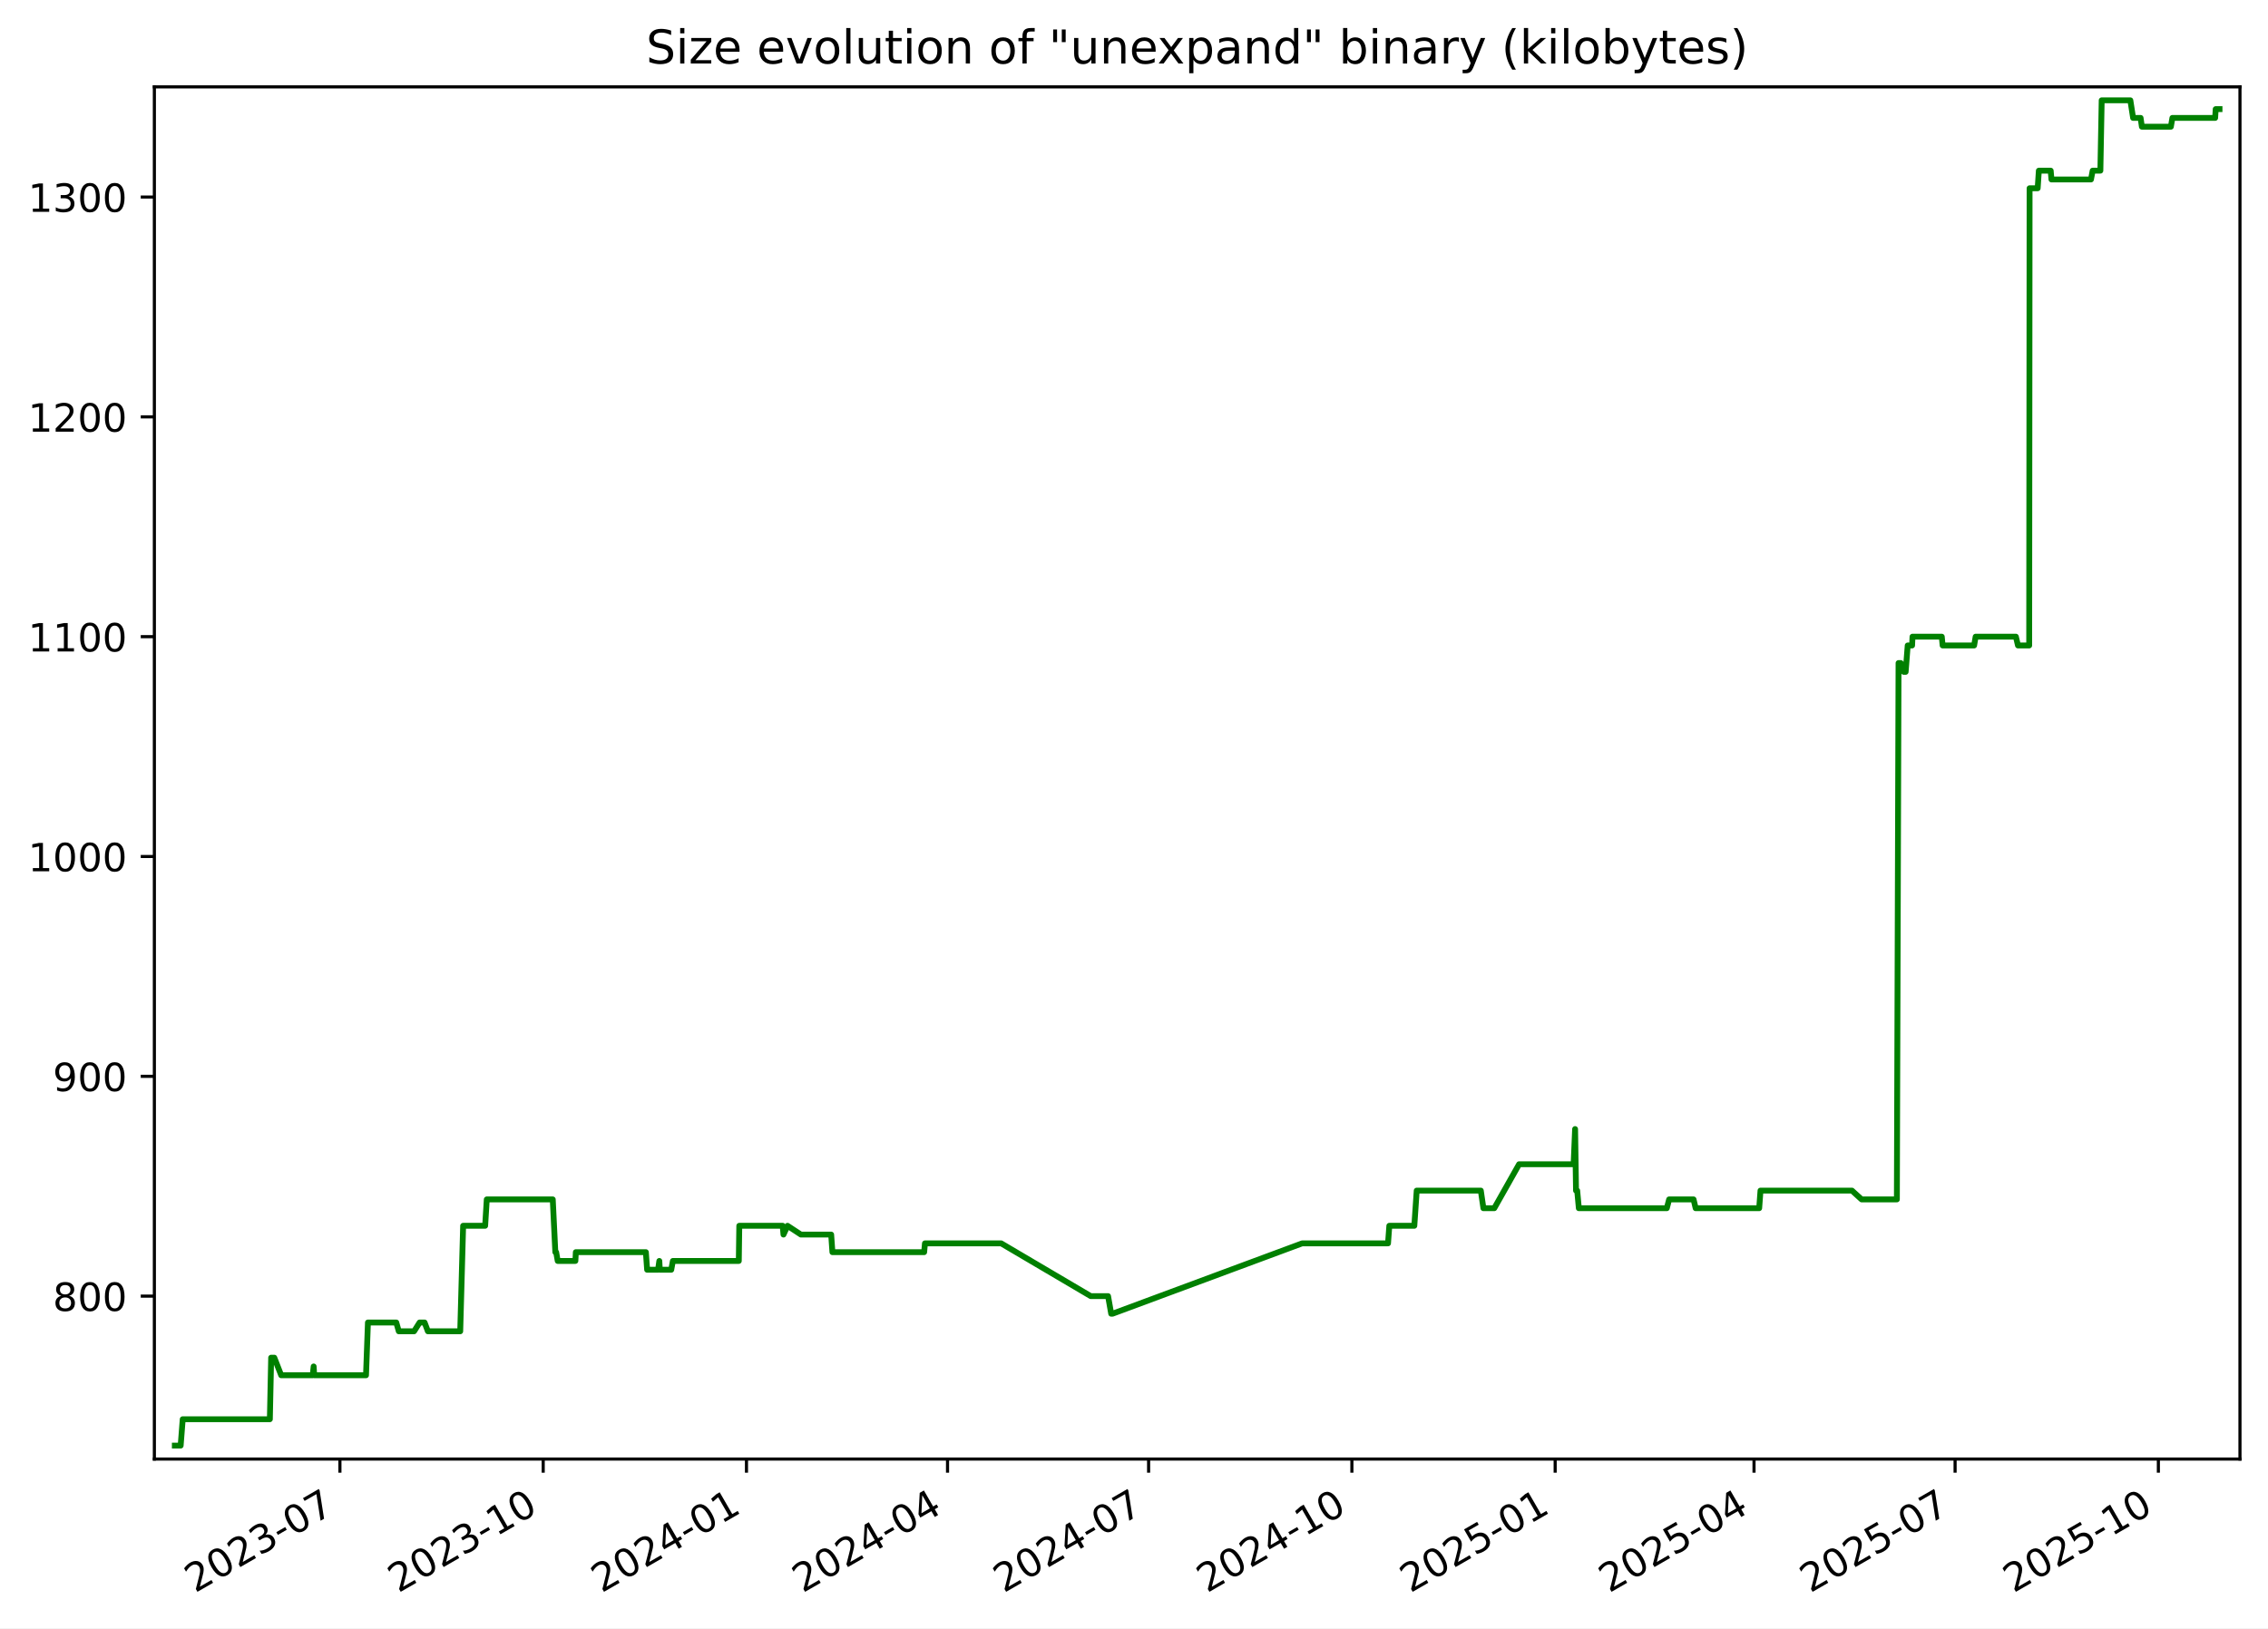
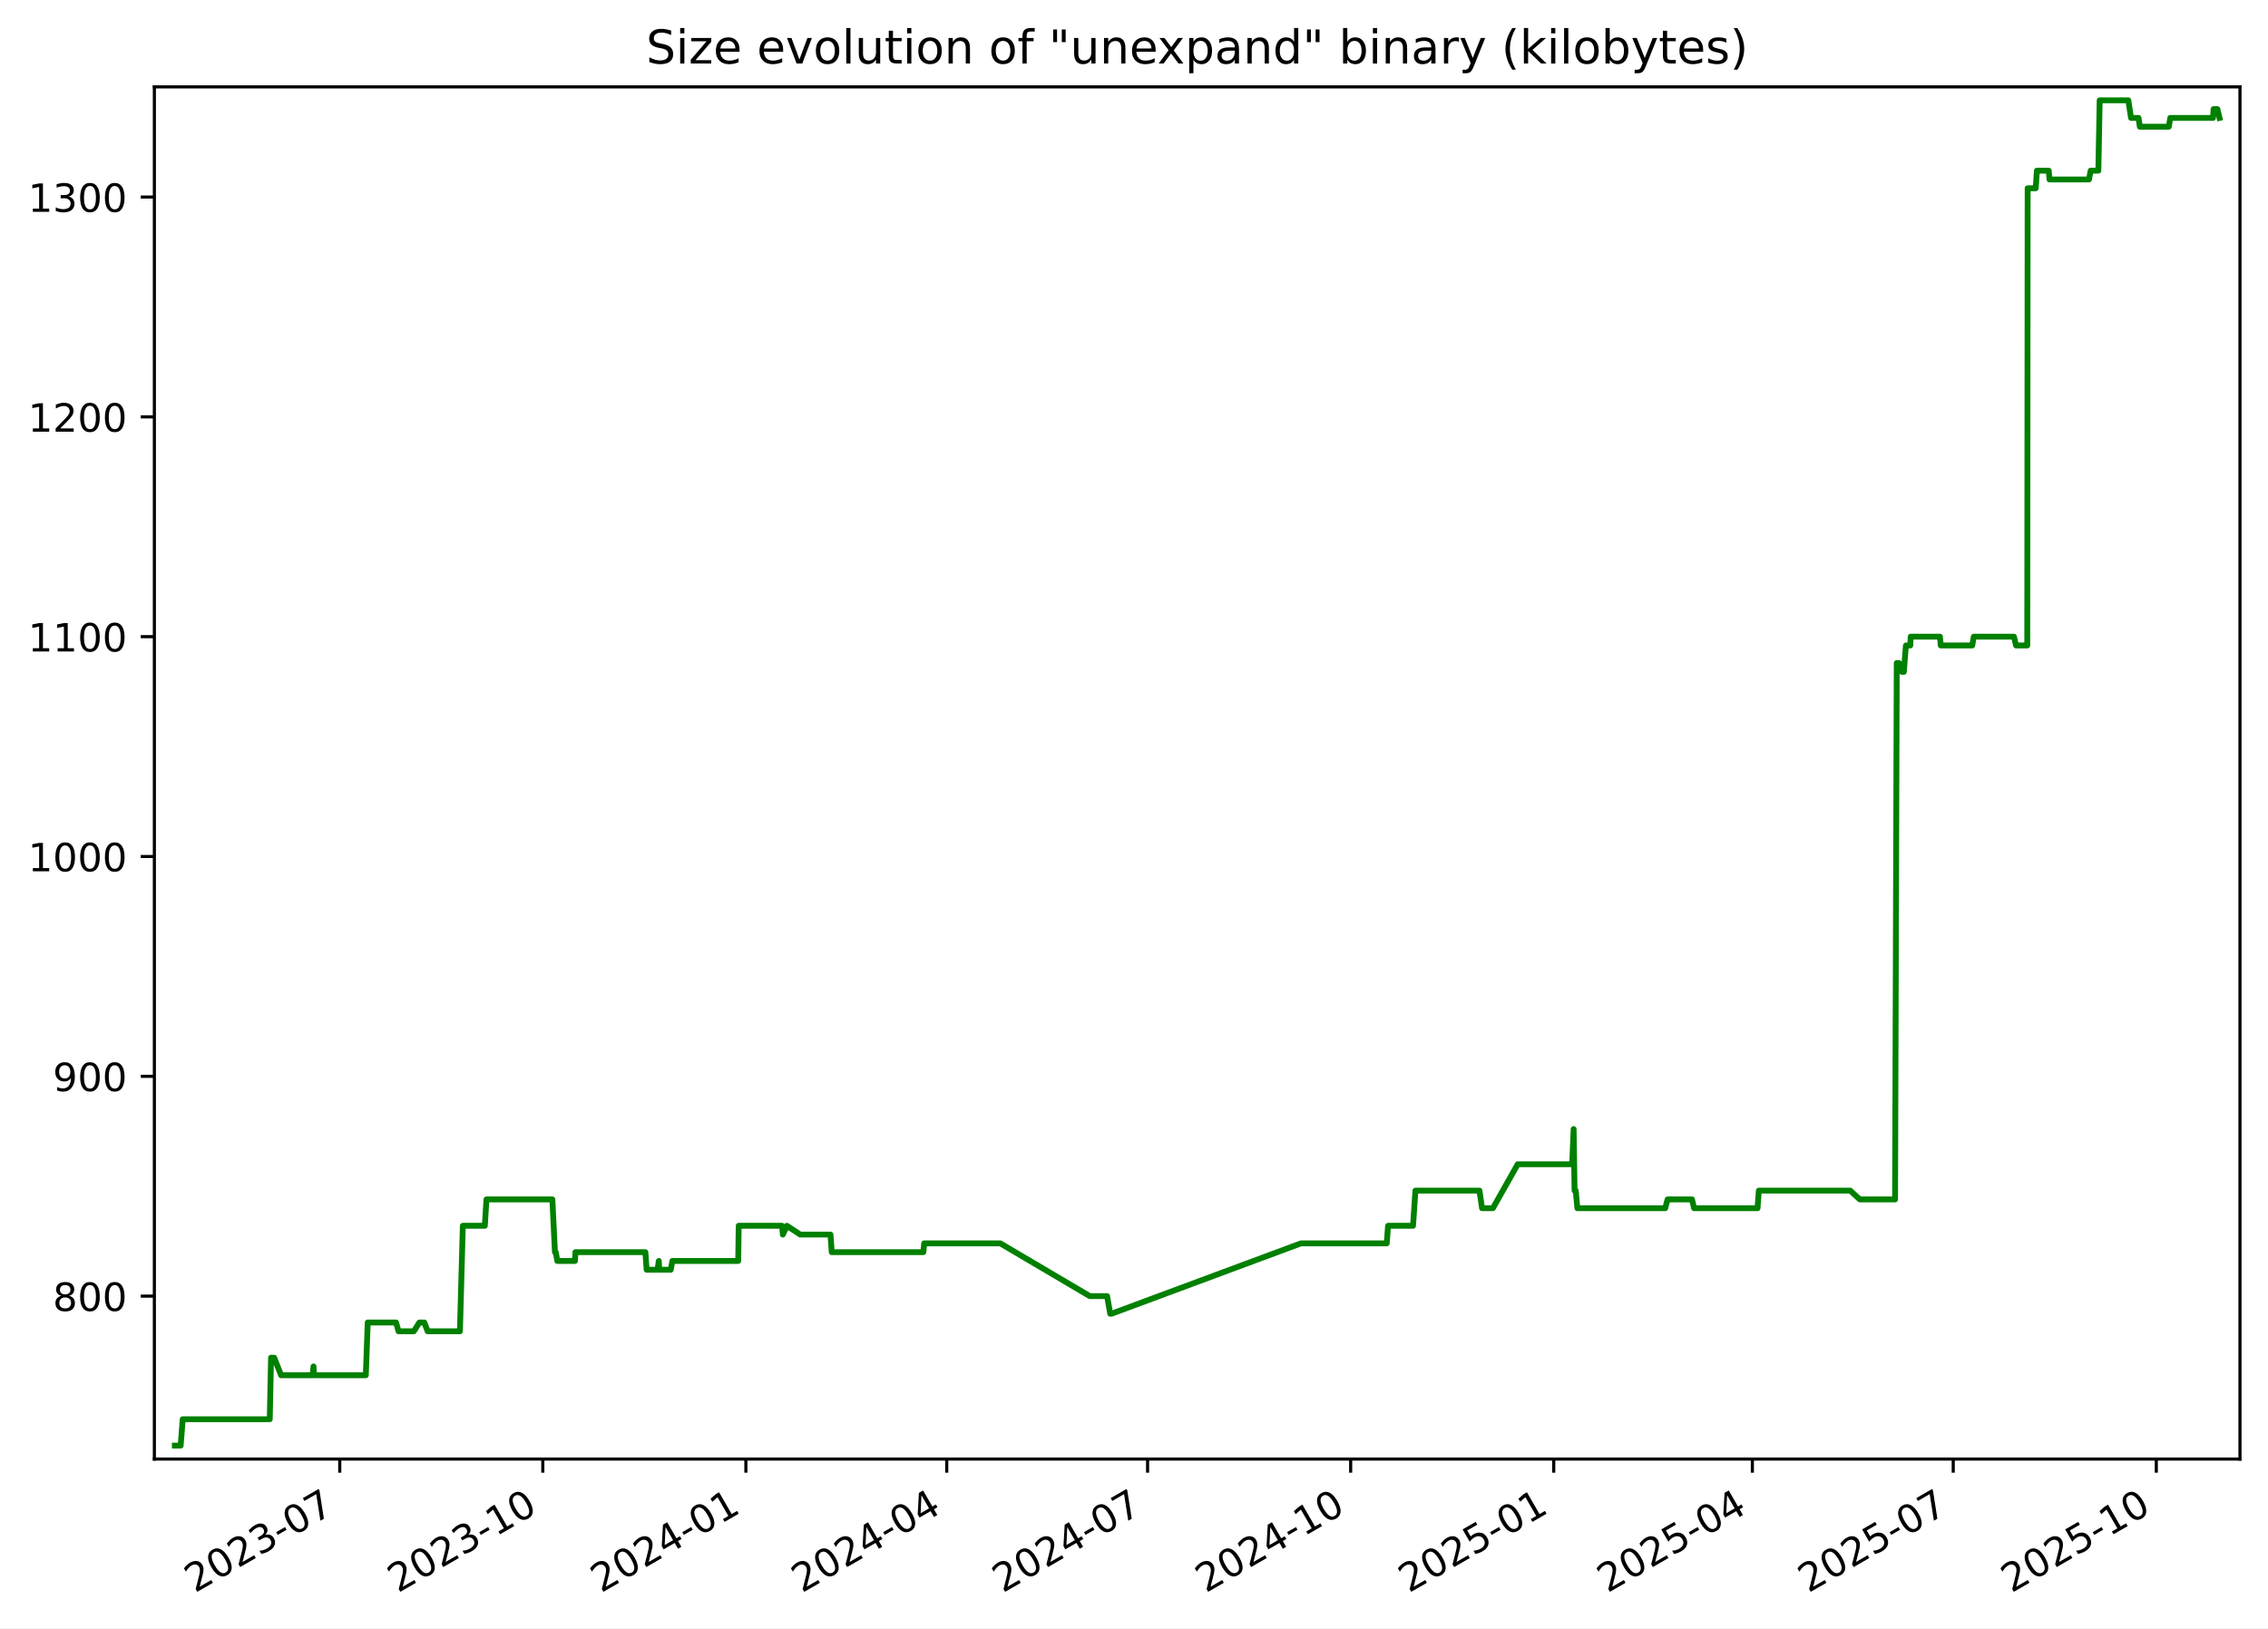
<svg xmlns="http://www.w3.org/2000/svg" xmlns:xlink="http://www.w3.org/1999/xlink" width="582.53pt" height="418.303pt" viewBox="0 0 582.53 418.303" version="1.1">
  <defs>
    <style type="text/css">*{stroke-linejoin: round; stroke-linecap: butt}</style>
  </defs>
  <g id="figure_1">
    <g id="patch_1">
      <path d="M -0 418.303  L 582.53 418.303  L 582.53 0  L -0 0  z " style="fill: #ffffff" />
    </g>
    <g id="axes_1">
      <g id="patch_2">
        <path d="M 39.65 374.83  L 575.33 374.83  L 575.33 22.318  L 39.65 22.318  z " style="fill: #ffffff" />
      </g>
      <g id="matplotlib.axis_1">
        <g id="xtick_1">
          <g id="line2d_1">
            <defs>
-               <path id="mb1886703dc" d="M 0 0  L 0 3.5  " style="stroke: #000000; stroke-width: 0.8" />
+               <path id="mf520250f37" d="M 0 0  L 0 3.5  " style="stroke: #000000; stroke-width: 0.8" />
            </defs>
            <g>
-               <use xlink:href="#mb1886703dc" x="87.307" y="374.83" style="stroke: #000000; stroke-width: 0.8" />
+               <use xlink:href="#mf520250f37" x="87.263" y="374.83" style="stroke: #000000; stroke-width: 0.8" />
            </g>
          </g>
          <g id="text_1">
-             <g transform="translate(50.08199 409.302) rotate(-30) scale(0.1 -0.1)">
+             <g transform="translate(50.03773 409.302) rotate(-30) scale(0.1 -0.1)">
              <defs>
                <path id="DejaVuSans-32" d="M 1228 531  L 3431 531  L 3431 0  L 469 0  L 469 531  Q 828 903 1448 1529  Q 2069 2156 2228 2338  Q 2531 2678 2651 2914  Q 2772 3150 2772 3378  Q 2772 3750 2511 3984  Q 2250 4219 1831 4219  Q 1534 4219 1204 4116  Q 875 4013 500 3803  L 500 4441  Q 881 4594 1212 4672  Q 1544 4750 1819 4750  Q 2544 4750 2975 4387  Q 3406 4025 3406 3419  Q 3406 3131 3298 2873  Q 3191 2616 2906 2266  Q 2828 2175 2409 1742  Q 1991 1309 1228 531  z " transform="scale(0.015625)" />
                <path id="DejaVuSans-30" d="M 2034 4250  Q 1547 4250 1301 3770  Q 1056 3291 1056 2328  Q 1056 1369 1301 889  Q 1547 409 2034 409  Q 2525 409 2770 889  Q 3016 1369 3016 2328  Q 3016 3291 2770 3770  Q 2525 4250 2034 4250  z M 2034 4750  Q 2819 4750 3233 4129  Q 3647 3509 3647 2328  Q 3647 1150 3233 529  Q 2819 -91 2034 -91  Q 1250 -91 836 529  Q 422 1150 422 2328  Q 422 3509 836 4129  Q 1250 4750 2034 4750  z " transform="scale(0.015625)" />
                <path id="DejaVuSans-33" d="M 2597 2516  Q 3050 2419 3304 2112  Q 3559 1806 3559 1356  Q 3559 666 3084 287  Q 2609 -91 1734 -91  Q 1441 -91 1130 -33  Q 819 25 488 141  L 488 750  Q 750 597 1062 519  Q 1375 441 1716 441  Q 2309 441 2620 675  Q 2931 909 2931 1356  Q 2931 1769 2642 2001  Q 2353 2234 1838 2234  L 1294 2234  L 1294 2753  L 1863 2753  Q 2328 2753 2575 2939  Q 2822 3125 2822 3475  Q 2822 3834 2567 4026  Q 2313 4219 1838 4219  Q 1578 4219 1281 4162  Q 984 4106 628 3988  L 628 4550  Q 988 4650 1302 4700  Q 1616 4750 1894 4750  Q 2613 4750 3031 4423  Q 3450 4097 3450 3541  Q 3450 3153 3228 2886  Q 3006 2619 2597 2516  z " transform="scale(0.015625)" />
                <path id="DejaVuSans-2d" d="M 313 2009  L 1997 2009  L 1997 1497  L 313 1497  L 313 2009  z " transform="scale(0.015625)" />
                <path id="DejaVuSans-37" d="M 525 4666  L 3525 4666  L 3525 4397  L 1831 0  L 1172 0  L 2766 4134  L 525 4134  L 525 4666  z " transform="scale(0.015625)" />
              </defs>
              <use xlink:href="#DejaVuSans-32" />
              <use xlink:href="#DejaVuSans-30" x="63.623" />
              <use xlink:href="#DejaVuSans-32" x="127.246" />
              <use xlink:href="#DejaVuSans-33" x="190.869" />
              <use xlink:href="#DejaVuSans-2d" x="254.492" />
              <use xlink:href="#DejaVuSans-30" x="290.576" />
              <use xlink:href="#DejaVuSans-37" x="354.199" />
            </g>
          </g>
        </g>
        <g id="xtick_2">
          <g id="line2d_2">
            <g>
-               <use xlink:href="#mb1886703dc" x="139.518" y="374.83" style="stroke: #000000; stroke-width: 0.8" />
+               <use xlink:href="#mf520250f37" x="139.419" y="374.83" style="stroke: #000000; stroke-width: 0.8" />
            </g>
          </g>
          <g id="text_2">
-             <g transform="translate(102.2934 409.302) rotate(-30) scale(0.1 -0.1)">
+             <g transform="translate(102.1946 409.302) rotate(-30) scale(0.1 -0.1)">
              <defs>
                <path id="DejaVuSans-31" d="M 794 531  L 1825 531  L 1825 4091  L 703 3866  L 703 4441  L 1819 4666  L 2450 4666  L 2450 531  L 3481 531  L 3481 0  L 794 0  L 794 531  z " transform="scale(0.015625)" />
              </defs>
              <use xlink:href="#DejaVuSans-32" />
              <use xlink:href="#DejaVuSans-30" x="63.623" />
              <use xlink:href="#DejaVuSans-32" x="127.246" />
              <use xlink:href="#DejaVuSans-33" x="190.869" />
              <use xlink:href="#DejaVuSans-2d" x="254.492" />
              <use xlink:href="#DejaVuSans-31" x="290.576" />
              <use xlink:href="#DejaVuSans-30" x="354.199" />
            </g>
          </g>
        </g>
        <g id="xtick_3">
          <g id="line2d_3">
            <g>
-               <use xlink:href="#mb1886703dc" x="191.73" y="374.83" style="stroke: #000000; stroke-width: 0.8" />
+               <use xlink:href="#mf520250f37" x="191.576" y="374.83" style="stroke: #000000; stroke-width: 0.8" />
            </g>
          </g>
          <g id="text_3">
-             <g transform="translate(154.5047 409.302) rotate(-30) scale(0.1 -0.1)">
+             <g transform="translate(154.3515 409.302) rotate(-30) scale(0.1 -0.1)">
              <defs>
                <path id="DejaVuSans-34" d="M 2419 4116  L 825 1625  L 2419 1625  L 2419 4116  z M 2253 4666  L 3047 4666  L 3047 1625  L 3713 1625  L 3713 1100  L 3047 1100  L 3047 0  L 2419 0  L 2419 1100  L 313 1100  L 313 1709  L 2253 4666  z " transform="scale(0.015625)" />
              </defs>
              <use xlink:href="#DejaVuSans-32" />
              <use xlink:href="#DejaVuSans-30" x="63.623" />
              <use xlink:href="#DejaVuSans-32" x="127.246" />
              <use xlink:href="#DejaVuSans-34" x="190.869" />
              <use xlink:href="#DejaVuSans-2d" x="254.492" />
              <use xlink:href="#DejaVuSans-30" x="290.576" />
              <use xlink:href="#DejaVuSans-31" x="354.199" />
            </g>
          </g>
        </g>
        <g id="xtick_4">
          <g id="line2d_4">
            <g>
-               <use xlink:href="#mb1886703dc" x="243.373" y="374.83" style="stroke: #000000; stroke-width: 0.8" />
+               <use xlink:href="#mf520250f37" x="243.166" y="374.83" style="stroke: #000000; stroke-width: 0.8" />
            </g>
          </g>
          <g id="text_4">
-             <g transform="translate(206.1486 409.302) rotate(-30) scale(0.1 -0.1)">
+             <g transform="translate(205.9415 409.302) rotate(-30) scale(0.1 -0.1)">
              <use xlink:href="#DejaVuSans-32" />
              <use xlink:href="#DejaVuSans-30" x="63.623" />
              <use xlink:href="#DejaVuSans-32" x="127.246" />
              <use xlink:href="#DejaVuSans-34" x="190.869" />
              <use xlink:href="#DejaVuSans-2d" x="254.492" />
              <use xlink:href="#DejaVuSans-30" x="290.576" />
              <use xlink:href="#DejaVuSans-34" x="354.199" />
            </g>
          </g>
        </g>
        <g id="xtick_5">
          <g id="line2d_5">
            <g>
-               <use xlink:href="#mb1886703dc" x="295.017" y="374.83" style="stroke: #000000; stroke-width: 0.8" />
+               <use xlink:href="#mf520250f37" x="294.756" y="374.83" style="stroke: #000000; stroke-width: 0.8" />
            </g>
          </g>
          <g id="text_5">
-             <g transform="translate(257.7925 409.302) rotate(-30) scale(0.1 -0.1)">
+             <g transform="translate(257.5314 409.302) rotate(-30) scale(0.1 -0.1)">
              <use xlink:href="#DejaVuSans-32" />
              <use xlink:href="#DejaVuSans-30" x="63.623" />
              <use xlink:href="#DejaVuSans-32" x="127.246" />
              <use xlink:href="#DejaVuSans-34" x="190.869" />
              <use xlink:href="#DejaVuSans-2d" x="254.492" />
              <use xlink:href="#DejaVuSans-30" x="290.576" />
              <use xlink:href="#DejaVuSans-37" x="354.199" />
            </g>
          </g>
        </g>
        <g id="xtick_6">
          <g id="line2d_6">
            <g>
-               <use xlink:href="#mb1886703dc" x="347.229" y="374.83" style="stroke: #000000; stroke-width: 0.8" />
+               <use xlink:href="#mf520250f37" x="346.913" y="374.83" style="stroke: #000000; stroke-width: 0.8" />
            </g>
          </g>
          <g id="text_6">
-             <g transform="translate(310.0038 409.302) rotate(-30) scale(0.1 -0.1)">
+             <g transform="translate(309.6883 409.302) rotate(-30) scale(0.1 -0.1)">
              <use xlink:href="#DejaVuSans-32" />
              <use xlink:href="#DejaVuSans-30" x="63.623" />
              <use xlink:href="#DejaVuSans-32" x="127.246" />
              <use xlink:href="#DejaVuSans-34" x="190.869" />
              <use xlink:href="#DejaVuSans-2d" x="254.492" />
              <use xlink:href="#DejaVuSans-31" x="290.576" />
              <use xlink:href="#DejaVuSans-30" x="354.199" />
            </g>
          </g>
        </g>
        <g id="xtick_7">
          <g id="line2d_7">
            <g>
-               <use xlink:href="#mb1886703dc" x="399.44" y="374.83" style="stroke: #000000; stroke-width: 0.8" />
+               <use xlink:href="#mf520250f37" x="399.07" y="374.83" style="stroke: #000000; stroke-width: 0.8" />
            </g>
          </g>
          <g id="text_7">
-             <g transform="translate(362.2152 409.302) rotate(-30) scale(0.1 -0.1)">
+             <g transform="translate(361.8452 409.302) rotate(-30) scale(0.1 -0.1)">
              <defs>
                <path id="DejaVuSans-35" d="M 691 4666  L 3169 4666  L 3169 4134  L 1269 4134  L 1269 2991  Q 1406 3038 1543 3061  Q 1681 3084 1819 3084  Q 2600 3084 3056 2656  Q 3513 2228 3513 1497  Q 3513 744 3044 326  Q 2575 -91 1722 -91  Q 1428 -91 1123 -41  Q 819 9 494 109  L 494 744  Q 775 591 1075 516  Q 1375 441 1709 441  Q 2250 441 2565 725  Q 2881 1009 2881 1497  Q 2881 1984 2565 2268  Q 2250 2553 1709 2553  Q 1456 2553 1204 2497  Q 953 2441 691 2322  L 691 4666  z " transform="scale(0.015625)" />
              </defs>
              <use xlink:href="#DejaVuSans-32" />
              <use xlink:href="#DejaVuSans-30" x="63.623" />
              <use xlink:href="#DejaVuSans-32" x="127.246" />
              <use xlink:href="#DejaVuSans-35" x="190.869" />
              <use xlink:href="#DejaVuSans-2d" x="254.492" />
              <use xlink:href="#DejaVuSans-30" x="290.576" />
              <use xlink:href="#DejaVuSans-31" x="354.199" />
            </g>
          </g>
        </g>
        <g id="xtick_8">
          <g id="line2d_8">
            <g>
-               <use xlink:href="#mb1886703dc" x="450.516" y="374.83" style="stroke: #000000; stroke-width: 0.8" />
+               <use xlink:href="#mf520250f37" x="450.093" y="374.83" style="stroke: #000000; stroke-width: 0.8" />
            </g>
          </g>
          <g id="text_8">
-             <g transform="translate(413.2916 409.302) rotate(-30) scale(0.1 -0.1)">
+             <g transform="translate(412.8682 409.302) rotate(-30) scale(0.1 -0.1)">
              <use xlink:href="#DejaVuSans-32" />
              <use xlink:href="#DejaVuSans-30" x="63.623" />
              <use xlink:href="#DejaVuSans-32" x="127.246" />
              <use xlink:href="#DejaVuSans-35" x="190.869" />
              <use xlink:href="#DejaVuSans-2d" x="254.492" />
              <use xlink:href="#DejaVuSans-30" x="290.576" />
              <use xlink:href="#DejaVuSans-34" x="354.199" />
            </g>
          </g>
        </g>
        <g id="xtick_9">
          <g id="line2d_9">
            <g>
-               <use xlink:href="#mb1886703dc" x="502.16" y="374.83" style="stroke: #000000; stroke-width: 0.8" />
+               <use xlink:href="#mf520250f37" x="501.683" y="374.83" style="stroke: #000000; stroke-width: 0.8" />
            </g>
          </g>
          <g id="text_9">
-             <g transform="translate(464.9354 409.302) rotate(-30) scale(0.1 -0.1)">
+             <g transform="translate(464.4582 409.302) rotate(-30) scale(0.1 -0.1)">
              <use xlink:href="#DejaVuSans-32" />
              <use xlink:href="#DejaVuSans-30" x="63.623" />
              <use xlink:href="#DejaVuSans-32" x="127.246" />
              <use xlink:href="#DejaVuSans-35" x="190.869" />
              <use xlink:href="#DejaVuSans-2d" x="254.492" />
              <use xlink:href="#DejaVuSans-30" x="290.576" />
              <use xlink:href="#DejaVuSans-37" x="354.199" />
            </g>
          </g>
        </g>
        <g id="xtick_10">
          <g id="line2d_10">
            <g>
-               <use xlink:href="#mb1886703dc" x="554.372" y="374.83" style="stroke: #000000; stroke-width: 0.8" />
+               <use xlink:href="#mf520250f37" x="553.84" y="374.83" style="stroke: #000000; stroke-width: 0.8" />
            </g>
          </g>
          <g id="text_10">
-             <g transform="translate(517.1468 409.302) rotate(-30) scale(0.1 -0.1)">
+             <g transform="translate(516.6151 409.302) rotate(-30) scale(0.1 -0.1)">
              <use xlink:href="#DejaVuSans-32" />
              <use xlink:href="#DejaVuSans-30" x="63.623" />
              <use xlink:href="#DejaVuSans-32" x="127.246" />
              <use xlink:href="#DejaVuSans-35" x="190.869" />
              <use xlink:href="#DejaVuSans-2d" x="254.492" />
              <use xlink:href="#DejaVuSans-31" x="290.576" />
              <use xlink:href="#DejaVuSans-30" x="354.199" />
            </g>
          </g>
        </g>
      </g>
      <g id="matplotlib.axis_2">
        <g id="ytick_1">
          <g id="line2d_11">
            <defs>
-               <path id="mde7b76a45c" d="M 0 0  L -3.5 0  " style="stroke: #000000; stroke-width: 0.8" />
+               <path id="mb8a64b935d" d="M 0 0  L -3.5 0  " style="stroke: #000000; stroke-width: 0.8" />
            </defs>
            <g>
-               <use xlink:href="#mde7b76a45c" x="39.65" y="332.974" style="stroke: #000000; stroke-width: 0.8" />
+               <use xlink:href="#mb8a64b935d" x="39.65" y="332.974" style="stroke: #000000; stroke-width: 0.8" />
            </g>
          </g>
          <g id="text_11">
            <g transform="translate(13.5625 336.7733) scale(0.1 -0.1)">
              <defs>
                <path id="DejaVuSans-38" d="M 2034 2216  Q 1584 2216 1326 1975  Q 1069 1734 1069 1313  Q 1069 891 1326 650  Q 1584 409 2034 409  Q 2484 409 2743 651  Q 3003 894 3003 1313  Q 3003 1734 2745 1975  Q 2488 2216 2034 2216  z M 1403 2484  Q 997 2584 770 2862  Q 544 3141 544 3541  Q 544 4100 942 4425  Q 1341 4750 2034 4750  Q 2731 4750 3128 4425  Q 3525 4100 3525 3541  Q 3525 3141 3298 2862  Q 3072 2584 2669 2484  Q 3125 2378 3379 2068  Q 3634 1759 3634 1313  Q 3634 634 3220 271  Q 2806 -91 2034 -91  Q 1263 -91 848 271  Q 434 634 434 1313  Q 434 1759 690 2068  Q 947 2378 1403 2484  z M 1172 3481  Q 1172 3119 1398 2916  Q 1625 2713 2034 2713  Q 2441 2713 2670 2916  Q 2900 3119 2900 3481  Q 2900 3844 2670 4047  Q 2441 4250 2034 4250  Q 1625 4250 1398 4047  Q 1172 3844 1172 3481  z " transform="scale(0.015625)" />
              </defs>
              <use xlink:href="#DejaVuSans-38" />
              <use xlink:href="#DejaVuSans-30" x="63.623" />
              <use xlink:href="#DejaVuSans-30" x="127.246" />
            </g>
          </g>
        </g>
        <g id="ytick_2">
          <g id="line2d_12">
            <g>
-               <use xlink:href="#mde7b76a45c" x="39.65" y="276.504" style="stroke: #000000; stroke-width: 0.8" />
+               <use xlink:href="#mb8a64b935d" x="39.65" y="276.504" style="stroke: #000000; stroke-width: 0.8" />
            </g>
          </g>
          <g id="text_12">
            <g transform="translate(13.5625 280.3028) scale(0.1 -0.1)">
              <defs>
                <path id="DejaVuSans-39" d="M 703 97  L 703 672  Q 941 559 1184 500  Q 1428 441 1663 441  Q 2288 441 2617 861  Q 2947 1281 2994 2138  Q 2813 1869 2534 1725  Q 2256 1581 1919 1581  Q 1219 1581 811 2004  Q 403 2428 403 3163  Q 403 3881 828 4315  Q 1253 4750 1959 4750  Q 2769 4750 3195 4129  Q 3622 3509 3622 2328  Q 3622 1225 3098 567  Q 2575 -91 1691 -91  Q 1453 -91 1209 -44  Q 966 3 703 97  z M 1959 2075  Q 2384 2075 2632 2365  Q 2881 2656 2881 3163  Q 2881 3666 2632 3958  Q 2384 4250 1959 4250  Q 1534 4250 1286 3958  Q 1038 3666 1038 3163  Q 1038 2656 1286 2365  Q 1534 2075 1959 2075  z " transform="scale(0.015625)" />
              </defs>
              <use xlink:href="#DejaVuSans-39" />
              <use xlink:href="#DejaVuSans-30" x="63.623" />
              <use xlink:href="#DejaVuSans-30" x="127.246" />
            </g>
          </g>
        </g>
        <g id="ytick_3">
          <g id="line2d_13">
            <g>
-               <use xlink:href="#mde7b76a45c" x="39.65" y="220.033" style="stroke: #000000; stroke-width: 0.8" />
+               <use xlink:href="#mb8a64b935d" x="39.65" y="220.033" style="stroke: #000000; stroke-width: 0.8" />
            </g>
          </g>
          <g id="text_13">
            <g transform="translate(7.2 223.8322) scale(0.1 -0.1)">
              <use xlink:href="#DejaVuSans-31" />
              <use xlink:href="#DejaVuSans-30" x="63.623" />
              <use xlink:href="#DejaVuSans-30" x="127.246" />
              <use xlink:href="#DejaVuSans-30" x="190.869" />
            </g>
          </g>
        </g>
        <g id="ytick_4">
          <g id="line2d_14">
            <g>
-               <use xlink:href="#mde7b76a45c" x="39.65" y="163.562" style="stroke: #000000; stroke-width: 0.8" />
+               <use xlink:href="#mb8a64b935d" x="39.65" y="163.562" style="stroke: #000000; stroke-width: 0.8" />
            </g>
          </g>
          <g id="text_14">
            <g transform="translate(7.2 167.3616) scale(0.1 -0.1)">
              <use xlink:href="#DejaVuSans-31" />
              <use xlink:href="#DejaVuSans-31" x="63.623" />
              <use xlink:href="#DejaVuSans-30" x="127.246" />
              <use xlink:href="#DejaVuSans-30" x="190.869" />
            </g>
          </g>
        </g>
        <g id="ytick_5">
          <g id="line2d_15">
            <g>
-               <use xlink:href="#mde7b76a45c" x="39.65" y="107.092" style="stroke: #000000; stroke-width: 0.8" />
+               <use xlink:href="#mb8a64b935d" x="39.65" y="107.092" style="stroke: #000000; stroke-width: 0.8" />
            </g>
          </g>
          <g id="text_15">
            <g transform="translate(7.2 110.891) scale(0.1 -0.1)">
              <use xlink:href="#DejaVuSans-31" />
              <use xlink:href="#DejaVuSans-32" x="63.623" />
              <use xlink:href="#DejaVuSans-30" x="127.246" />
              <use xlink:href="#DejaVuSans-30" x="190.869" />
            </g>
          </g>
        </g>
        <g id="ytick_6">
          <g id="line2d_16">
            <g>
-               <use xlink:href="#mde7b76a45c" x="39.65" y="50.621" style="stroke: #000000; stroke-width: 0.8" />
+               <use xlink:href="#mb8a64b935d" x="39.65" y="50.621" style="stroke: #000000; stroke-width: 0.8" />
            </g>
          </g>
          <g id="text_16">
            <g transform="translate(7.2 54.4204) scale(0.1 -0.1)">
              <use xlink:href="#DejaVuSans-31" />
              <use xlink:href="#DejaVuSans-33" x="63.623" />
              <use xlink:href="#DejaVuSans-30" x="127.246" />
              <use xlink:href="#DejaVuSans-30" x="190.869" />
            </g>
          </g>
        </g>
      </g>
      <g id="line2d_17">
-         <path d="M 44.902 371.374  L 46.404 371.374  L 46.93 364.598  L 69.313 364.598  L 69.645 348.786  L 70.456 348.786  L 72.225 353.304  L 80.321 353.304  L 80.563 351.045  L 80.706 353.304  L 94.009 353.304  L 94.503 339.751  L 101.783 339.751  L 102.427 342.009  L 106.355 342.009  L 107.78 339.751  L 109.053 339.751  L 109.904 342.009  L 118.207 342.009  L 118.954 314.904  L 124.61 314.904  L 125.027 308.127  L 141.976 308.127  L 142.634 321.68  L 142.849 321.68  L 143.248 323.939  L 147.786 323.939  L 147.902 321.68  L 165.89 321.68  L 166.215 326.198  L 169.024 326.198  L 169.344 323.939  L 169.469 326.198  L 172.411 326.198  L 172.824 323.939  L 189.76 323.939  L 189.883 314.904  L 201.032 314.904  L 201.236 317.162  L 202.276 314.904  L 205.716 317.162  L 213.485 317.162  L 213.804 321.68  L 237.369 321.68  L 237.57 319.421  L 257.153 319.421  L 280.155 332.974  L 284.606 332.974  L 285.406 337.492  L 285.751 337.492  L 334.451 319.421  L 356.511 319.421  L 356.842 314.904  L 363.266 314.904  L 363.879 305.868  L 380.344 305.868  L 381.01 310.386  L 383.805 310.386  L 390.179 299.092  L 404.182 299.092  L 404.56 290.056  L 404.798 305.868  L 405.1 305.868  L 405.518 310.386  L 428.116 310.386  L 428.712 308.127  L 434.988 308.127  L 435.522 310.386  L 451.844 310.386  L 452.178 305.868  L 475.67 305.868  L 478.15 308.127  L 487.207 308.127  L 487.637 170.339  L 488.211 170.339  L 488.968 172.598  L 489.461 172.598  L 489.989 165.821  L 491.116 165.821  L 491.219 163.562  L 498.74 163.562  L 498.959 165.821  L 507.048 165.821  L 507.438 163.562  L 517.775 163.562  L 518.311 165.821  L 521.193 165.821  L 521.295 48.362  L 523.373 48.362  L 523.672 43.845  L 526.716 43.845  L 526.911 46.104  L 537.064 46.104  L 537.494 43.845  L 539.476 43.845  L 539.813 25.774  L 547.178 25.774  L 547.882 30.292  L 549.807 30.292  L 550.137 32.551  L 557.584 32.551  L 557.973 30.292  L 568.956 30.292  L 569.093 28.033  L 570.078 28.033  L 570.078 28.033  " clip-path="url(#p1f9b5f5bd2)" style="fill: none; stroke: #008000; stroke-width: 1.5; stroke-linecap: square" />
+         <path d="M 44.902 371.374  L 46.403 371.374  L 46.927 364.598  L 69.287 364.598  L 69.619 348.786  L 70.429 348.786  L 72.196 353.304  L 80.284 353.304  L 80.525 351.045  L 80.669 353.304  L 93.958 353.304  L 94.451 339.751  L 101.724 339.751  L 102.367 342.009  L 106.29 342.009  L 107.714 339.751  L 108.986 339.751  L 109.837 342.009  L 118.131 342.009  L 118.877 314.904  L 124.527 314.904  L 124.943 308.127  L 141.874 308.127  L 142.532 321.68  L 142.747 321.68  L 143.146 323.939  L 147.679 323.939  L 147.795 321.68  L 165.764 321.68  L 166.088 326.198  L 168.894 326.198  L 169.214 323.939  L 169.339 326.198  L 172.278 326.198  L 172.691 323.939  L 189.609 323.939  L 189.731 314.904  L 200.869 314.904  L 201.073 317.162  L 202.112 314.904  L 205.548 317.162  L 213.309 317.162  L 213.628 321.68  L 237.168 321.68  L 237.369 319.421  L 256.932 319.421  L 279.909 332.974  L 284.356 332.974  L 285.155 337.492  L 285.5 337.492  L 334.149 319.421  L 356.186 319.421  L 356.516 314.904  L 362.934 314.904  L 363.547 305.868  L 379.994 305.868  L 380.66 310.386  L 383.451 310.386  L 389.819 299.092  L 403.807 299.092  L 404.185 290.056  L 404.423 305.868  L 404.724 305.868  L 405.142 310.386  L 427.716 310.386  L 428.311 308.127  L 434.581 308.127  L 435.114 310.386  L 451.419 310.386  L 451.753 305.868  L 475.221 305.868  L 477.698 308.127  L 486.745 308.127  L 487.175 170.339  L 487.748 170.339  L 488.505 172.598  L 488.997 172.598  L 489.525 165.821  L 490.65 165.821  L 490.753 163.562  L 498.266 163.562  L 498.485 165.821  L 506.565 165.821  L 506.955 163.562  L 517.281 163.562  L 517.817 165.821  L 520.696 165.821  L 520.797 48.362  L 522.873 48.362  L 523.172 43.845  L 526.214 43.845  L 526.408 46.104  L 536.551 46.104  L 536.98 43.845  L 538.959 43.845  L 539.297 25.774  L 546.654 25.774  L 547.357 30.292  L 549.28 30.292  L 549.609 32.551  L 557.049 32.551  L 557.438 30.292  L 568.409 30.292  L 568.546 28.033  L 569.53 28.033  L 570.078 30.292  L 570.078 30.292  " clip-path="url(#p7183fc5f6d)" style="fill: none; stroke: #008000; stroke-width: 1.5; stroke-linecap: square" />
      </g>
      <g id="patch_3">
        <path d="M 39.65 374.83  L 39.65 22.318  " style="fill: none; stroke: #000000; stroke-width: 0.8; stroke-linejoin: miter; stroke-linecap: square" />
      </g>
      <g id="patch_4">
        <path d="M 575.33 374.83  L 575.33 22.318  " style="fill: none; stroke: #000000; stroke-width: 0.8; stroke-linejoin: miter; stroke-linecap: square" />
      </g>
      <g id="patch_5">
        <path d="M 39.65 374.83  L 575.33 374.83  " style="fill: none; stroke: #000000; stroke-width: 0.8; stroke-linejoin: miter; stroke-linecap: square" />
      </g>
      <g id="patch_6">
        <path d="M 39.65 22.318  L 575.33 22.318  " style="fill: none; stroke: #000000; stroke-width: 0.8; stroke-linejoin: miter; stroke-linecap: square" />
      </g>
      <g id="text_17">
        <g transform="translate(165.9538 16.31812) scale(0.12 -0.12)">
          <defs>
            <path id="DejaVuSans-53" d="M 3425 4513  L 3425 3897  Q 3066 4069 2747 4153  Q 2428 4238 2131 4238  Q 1616 4238 1336 4038  Q 1056 3838 1056 3469  Q 1056 3159 1242 3001  Q 1428 2844 1947 2747  L 2328 2669  Q 3034 2534 3370 2195  Q 3706 1856 3706 1288  Q 3706 609 3251 259  Q 2797 -91 1919 -91  Q 1588 -91 1214 -16  Q 841 59 441 206  L 441 856  Q 825 641 1194 531  Q 1563 422 1919 422  Q 2459 422 2753 634  Q 3047 847 3047 1241  Q 3047 1584 2836 1778  Q 2625 1972 2144 2069  L 1759 2144  Q 1053 2284 737 2584  Q 422 2884 422 3419  Q 422 4038 858 4394  Q 1294 4750 2059 4750  Q 2388 4750 2728 4690  Q 3069 4631 3425 4513  z " transform="scale(0.015625)" />
            <path id="DejaVuSans-69" d="M 603 3500  L 1178 3500  L 1178 0  L 603 0  L 603 3500  z M 603 4863  L 1178 4863  L 1178 4134  L 603 4134  L 603 4863  z " transform="scale(0.015625)" />
            <path id="DejaVuSans-7a" d="M 353 3500  L 3084 3500  L 3084 2975  L 922 459  L 3084 459  L 3084 0  L 275 0  L 275 525  L 2438 3041  L 353 3041  L 353 3500  z " transform="scale(0.015625)" />
            <path id="DejaVuSans-65" d="M 3597 1894  L 3597 1613  L 953 1613  Q 991 1019 1311 708  Q 1631 397 2203 397  Q 2534 397 2845 478  Q 3156 559 3463 722  L 3463 178  Q 3153 47 2828 -22  Q 2503 -91 2169 -91  Q 1331 -91 842 396  Q 353 884 353 1716  Q 353 2575 817 3079  Q 1281 3584 2069 3584  Q 2775 3584 3186 3129  Q 3597 2675 3597 1894  z M 3022 2063  Q 3016 2534 2758 2815  Q 2500 3097 2075 3097  Q 1594 3097 1305 2825  Q 1016 2553 972 2059  L 3022 2063  z " transform="scale(0.015625)" />
            <path id="DejaVuSans-20" transform="scale(0.015625)" />
            <path id="DejaVuSans-76" d="M 191 3500  L 800 3500  L 1894 563  L 2988 3500  L 3597 3500  L 2284 0  L 1503 0  L 191 3500  z " transform="scale(0.015625)" />
            <path id="DejaVuSans-6f" d="M 1959 3097  Q 1497 3097 1228 2736  Q 959 2375 959 1747  Q 959 1119 1226 758  Q 1494 397 1959 397  Q 2419 397 2687 759  Q 2956 1122 2956 1747  Q 2956 2369 2687 2733  Q 2419 3097 1959 3097  z M 1959 3584  Q 2709 3584 3137 3096  Q 3566 2609 3566 1747  Q 3566 888 3137 398  Q 2709 -91 1959 -91  Q 1206 -91 779 398  Q 353 888 353 1747  Q 353 2609 779 3096  Q 1206 3584 1959 3584  z " transform="scale(0.015625)" />
            <path id="DejaVuSans-6c" d="M 603 4863  L 1178 4863  L 1178 0  L 603 0  L 603 4863  z " transform="scale(0.015625)" />
            <path id="DejaVuSans-75" d="M 544 1381  L 544 3500  L 1119 3500  L 1119 1403  Q 1119 906 1312 657  Q 1506 409 1894 409  Q 2359 409 2629 706  Q 2900 1003 2900 1516  L 2900 3500  L 3475 3500  L 3475 0  L 2900 0  L 2900 538  Q 2691 219 2414 64  Q 2138 -91 1772 -91  Q 1169 -91 856 284  Q 544 659 544 1381  z M 1991 3584  L 1991 3584  z " transform="scale(0.015625)" />
            <path id="DejaVuSans-74" d="M 1172 4494  L 1172 3500  L 2356 3500  L 2356 3053  L 1172 3053  L 1172 1153  Q 1172 725 1289 603  Q 1406 481 1766 481  L 2356 481  L 2356 0  L 1766 0  Q 1100 0 847 248  Q 594 497 594 1153  L 594 3053  L 172 3053  L 172 3500  L 594 3500  L 594 4494  L 1172 4494  z " transform="scale(0.015625)" />
            <path id="DejaVuSans-6e" d="M 3513 2113  L 3513 0  L 2938 0  L 2938 2094  Q 2938 2591 2744 2837  Q 2550 3084 2163 3084  Q 1697 3084 1428 2787  Q 1159 2491 1159 1978  L 1159 0  L 581 0  L 581 3500  L 1159 3500  L 1159 2956  Q 1366 3272 1645 3428  Q 1925 3584 2291 3584  Q 2894 3584 3203 3211  Q 3513 2838 3513 2113  z " transform="scale(0.015625)" />
            <path id="DejaVuSans-66" d="M 2375 4863  L 2375 4384  L 1825 4384  Q 1516 4384 1395 4259  Q 1275 4134 1275 3809  L 1275 3500  L 2222 3500  L 2222 3053  L 1275 3053  L 1275 0  L 697 0  L 697 3053  L 147 3053  L 147 3500  L 697 3500  L 697 3744  Q 697 4328 969 4595  Q 1241 4863 1831 4863  L 2375 4863  z " transform="scale(0.015625)" />
            <path id="DejaVuSans-22" d="M 1147 4666  L 1147 2931  L 616 2931  L 616 4666  L 1147 4666  z M 2328 4666  L 2328 2931  L 1797 2931  L 1797 4666  L 2328 4666  z " transform="scale(0.015625)" />
            <path id="DejaVuSans-78" d="M 3513 3500  L 2247 1797  L 3578 0  L 2900 0  L 1881 1375  L 863 0  L 184 0  L 1544 1831  L 300 3500  L 978 3500  L 1906 2253  L 2834 3500  L 3513 3500  z " transform="scale(0.015625)" />
            <path id="DejaVuSans-70" d="M 1159 525  L 1159 -1331  L 581 -1331  L 581 3500  L 1159 3500  L 1159 2969  Q 1341 3281 1617 3432  Q 1894 3584 2278 3584  Q 2916 3584 3314 3078  Q 3713 2572 3713 1747  Q 3713 922 3314 415  Q 2916 -91 2278 -91  Q 1894 -91 1617 61  Q 1341 213 1159 525  z M 3116 1747  Q 3116 2381 2855 2742  Q 2594 3103 2138 3103  Q 1681 3103 1420 2742  Q 1159 2381 1159 1747  Q 1159 1113 1420 752  Q 1681 391 2138 391  Q 2594 391 2855 752  Q 3116 1113 3116 1747  z " transform="scale(0.015625)" />
            <path id="DejaVuSans-61" d="M 2194 1759  Q 1497 1759 1228 1600  Q 959 1441 959 1056  Q 959 750 1161 570  Q 1363 391 1709 391  Q 2188 391 2477 730  Q 2766 1069 2766 1631  L 2766 1759  L 2194 1759  z M 3341 1997  L 3341 0  L 2766 0  L 2766 531  Q 2569 213 2275 61  Q 1981 -91 1556 -91  Q 1019 -91 701 211  Q 384 513 384 1019  Q 384 1609 779 1909  Q 1175 2209 1959 2209  L 2766 2209  L 2766 2266  Q 2766 2663 2505 2880  Q 2244 3097 1772 3097  Q 1472 3097 1187 3025  Q 903 2953 641 2809  L 641 3341  Q 956 3463 1253 3523  Q 1550 3584 1831 3584  Q 2591 3584 2966 3190  Q 3341 2797 3341 1997  z " transform="scale(0.015625)" />
            <path id="DejaVuSans-64" d="M 2906 2969  L 2906 4863  L 3481 4863  L 3481 0  L 2906 0  L 2906 525  Q 2725 213 2448 61  Q 2172 -91 1784 -91  Q 1150 -91 751 415  Q 353 922 353 1747  Q 353 2572 751 3078  Q 1150 3584 1784 3584  Q 2172 3584 2448 3432  Q 2725 3281 2906 2969  z M 947 1747  Q 947 1113 1208 752  Q 1469 391 1925 391  Q 2381 391 2643 752  Q 2906 1113 2906 1747  Q 2906 2381 2643 2742  Q 2381 3103 1925 3103  Q 1469 3103 1208 2742  Q 947 2381 947 1747  z " transform="scale(0.015625)" />
            <path id="DejaVuSans-62" d="M 3116 1747  Q 3116 2381 2855 2742  Q 2594 3103 2138 3103  Q 1681 3103 1420 2742  Q 1159 2381 1159 1747  Q 1159 1113 1420 752  Q 1681 391 2138 391  Q 2594 391 2855 752  Q 3116 1113 3116 1747  z M 1159 2969  Q 1341 3281 1617 3432  Q 1894 3584 2278 3584  Q 2916 3584 3314 3078  Q 3713 2572 3713 1747  Q 3713 922 3314 415  Q 2916 -91 2278 -91  Q 1894 -91 1617 61  Q 1341 213 1159 525  L 1159 0  L 581 0  L 581 4863  L 1159 4863  L 1159 2969  z " transform="scale(0.015625)" />
            <path id="DejaVuSans-72" d="M 2631 2963  Q 2534 3019 2420 3045  Q 2306 3072 2169 3072  Q 1681 3072 1420 2755  Q 1159 2438 1159 1844  L 1159 0  L 581 0  L 581 3500  L 1159 3500  L 1159 2956  Q 1341 3275 1631 3429  Q 1922 3584 2338 3584  Q 2397 3584 2469 3576  Q 2541 3569 2628 3553  L 2631 2963  z " transform="scale(0.015625)" />
            <path id="DejaVuSans-79" d="M 2059 -325  Q 1816 -950 1584 -1140  Q 1353 -1331 966 -1331  L 506 -1331  L 506 -850  L 844 -850  Q 1081 -850 1212 -737  Q 1344 -625 1503 -206  L 1606 56  L 191 3500  L 800 3500  L 1894 763  L 2988 3500  L 3597 3500  L 2059 -325  z " transform="scale(0.015625)" />
            <path id="DejaVuSans-28" d="M 1984 4856  Q 1566 4138 1362 3434  Q 1159 2731 1159 2009  Q 1159 1288 1364 580  Q 1569 -128 1984 -844  L 1484 -844  Q 1016 -109 783 600  Q 550 1309 550 2009  Q 550 2706 781 3412  Q 1013 4119 1484 4856  L 1984 4856  z " transform="scale(0.015625)" />
            <path id="DejaVuSans-6b" d="M 581 4863  L 1159 4863  L 1159 1991  L 2875 3500  L 3609 3500  L 1753 1863  L 3688 0  L 2938 0  L 1159 1709  L 1159 0  L 581 0  L 581 4863  z " transform="scale(0.015625)" />
            <path id="DejaVuSans-73" d="M 2834 3397  L 2834 2853  Q 2591 2978 2328 3040  Q 2066 3103 1784 3103  Q 1356 3103 1142 2972  Q 928 2841 928 2578  Q 928 2378 1081 2264  Q 1234 2150 1697 2047  L 1894 2003  Q 2506 1872 2764 1633  Q 3022 1394 3022 966  Q 3022 478 2636 193  Q 2250 -91 1575 -91  Q 1294 -91 989 -36  Q 684 19 347 128  L 347 722  Q 666 556 975 473  Q 1284 391 1588 391  Q 1994 391 2212 530  Q 2431 669 2431 922  Q 2431 1156 2273 1281  Q 2116 1406 1581 1522  L 1381 1569  Q 847 1681 609 1914  Q 372 2147 372 2553  Q 372 3047 722 3315  Q 1072 3584 1716 3584  Q 2034 3584 2315 3537  Q 2597 3491 2834 3397  z " transform="scale(0.015625)" />
            <path id="DejaVuSans-29" d="M 513 4856  L 1013 4856  Q 1481 4119 1714 3412  Q 1947 2706 1947 2009  Q 1947 1309 1714 600  Q 1481 -109 1013 -844  L 513 -844  Q 928 -128 1133 580  Q 1338 1288 1338 2009  Q 1338 2731 1133 3434  Q 928 4138 513 4856  z " transform="scale(0.015625)" />
          </defs>
          <use xlink:href="#DejaVuSans-53" />
          <use xlink:href="#DejaVuSans-69" x="63.477" />
          <use xlink:href="#DejaVuSans-7a" x="91.26" />
          <use xlink:href="#DejaVuSans-65" x="143.75" />
          <use xlink:href="#DejaVuSans-20" x="205.273" />
          <use xlink:href="#DejaVuSans-65" x="237.061" />
          <use xlink:href="#DejaVuSans-76" x="298.584" />
          <use xlink:href="#DejaVuSans-6f" x="357.764" />
          <use xlink:href="#DejaVuSans-6c" x="418.945" />
          <use xlink:href="#DejaVuSans-75" x="446.729" />
          <use xlink:href="#DejaVuSans-74" x="510.107" />
          <use xlink:href="#DejaVuSans-69" x="549.316" />
          <use xlink:href="#DejaVuSans-6f" x="577.1" />
          <use xlink:href="#DejaVuSans-6e" x="638.281" />
          <use xlink:href="#DejaVuSans-20" x="701.66" />
          <use xlink:href="#DejaVuSans-6f" x="733.447" />
          <use xlink:href="#DejaVuSans-66" x="794.629" />
          <use xlink:href="#DejaVuSans-20" x="829.834" />
          <use xlink:href="#DejaVuSans-22" x="861.621" />
          <use xlink:href="#DejaVuSans-75" x="907.617" />
          <use xlink:href="#DejaVuSans-6e" x="970.996" />
          <use xlink:href="#DejaVuSans-65" x="1034.375" />
          <use xlink:href="#DejaVuSans-78" x="1094.148" />
          <use xlink:href="#DejaVuSans-70" x="1153.328" />
          <use xlink:href="#DejaVuSans-61" x="1216.805" />
          <use xlink:href="#DejaVuSans-6e" x="1278.084" />
          <use xlink:href="#DejaVuSans-64" x="1341.463" />
          <use xlink:href="#DejaVuSans-22" x="1404.939" />
          <use xlink:href="#DejaVuSans-20" x="1450.936" />
          <use xlink:href="#DejaVuSans-62" x="1482.723" />
          <use xlink:href="#DejaVuSans-69" x="1546.199" />
          <use xlink:href="#DejaVuSans-6e" x="1573.982" />
          <use xlink:href="#DejaVuSans-61" x="1637.361" />
          <use xlink:href="#DejaVuSans-72" x="1698.641" />
          <use xlink:href="#DejaVuSans-79" x="1739.754" />
          <use xlink:href="#DejaVuSans-20" x="1798.934" />
          <use xlink:href="#DejaVuSans-28" x="1830.721" />
          <use xlink:href="#DejaVuSans-6b" x="1869.734" />
          <use xlink:href="#DejaVuSans-69" x="1927.645" />
          <use xlink:href="#DejaVuSans-6c" x="1955.428" />
          <use xlink:href="#DejaVuSans-6f" x="1983.211" />
          <use xlink:href="#DejaVuSans-62" x="2044.393" />
          <use xlink:href="#DejaVuSans-79" x="2107.869" />
          <use xlink:href="#DejaVuSans-74" x="2167.049" />
          <use xlink:href="#DejaVuSans-65" x="2206.258" />
          <use xlink:href="#DejaVuSans-73" x="2267.781" />
          <use xlink:href="#DejaVuSans-29" x="2319.881" />
        </g>
      </g>
    </g>
  </g>
  <defs>
-     <clipPath id="p1f9b5f5bd2">
+     <clipPath id="p7183fc5f6d">
      <rect x="39.65" y="22.318" width="535.68" height="352.512" />
    </clipPath>
  </defs>
</svg>
